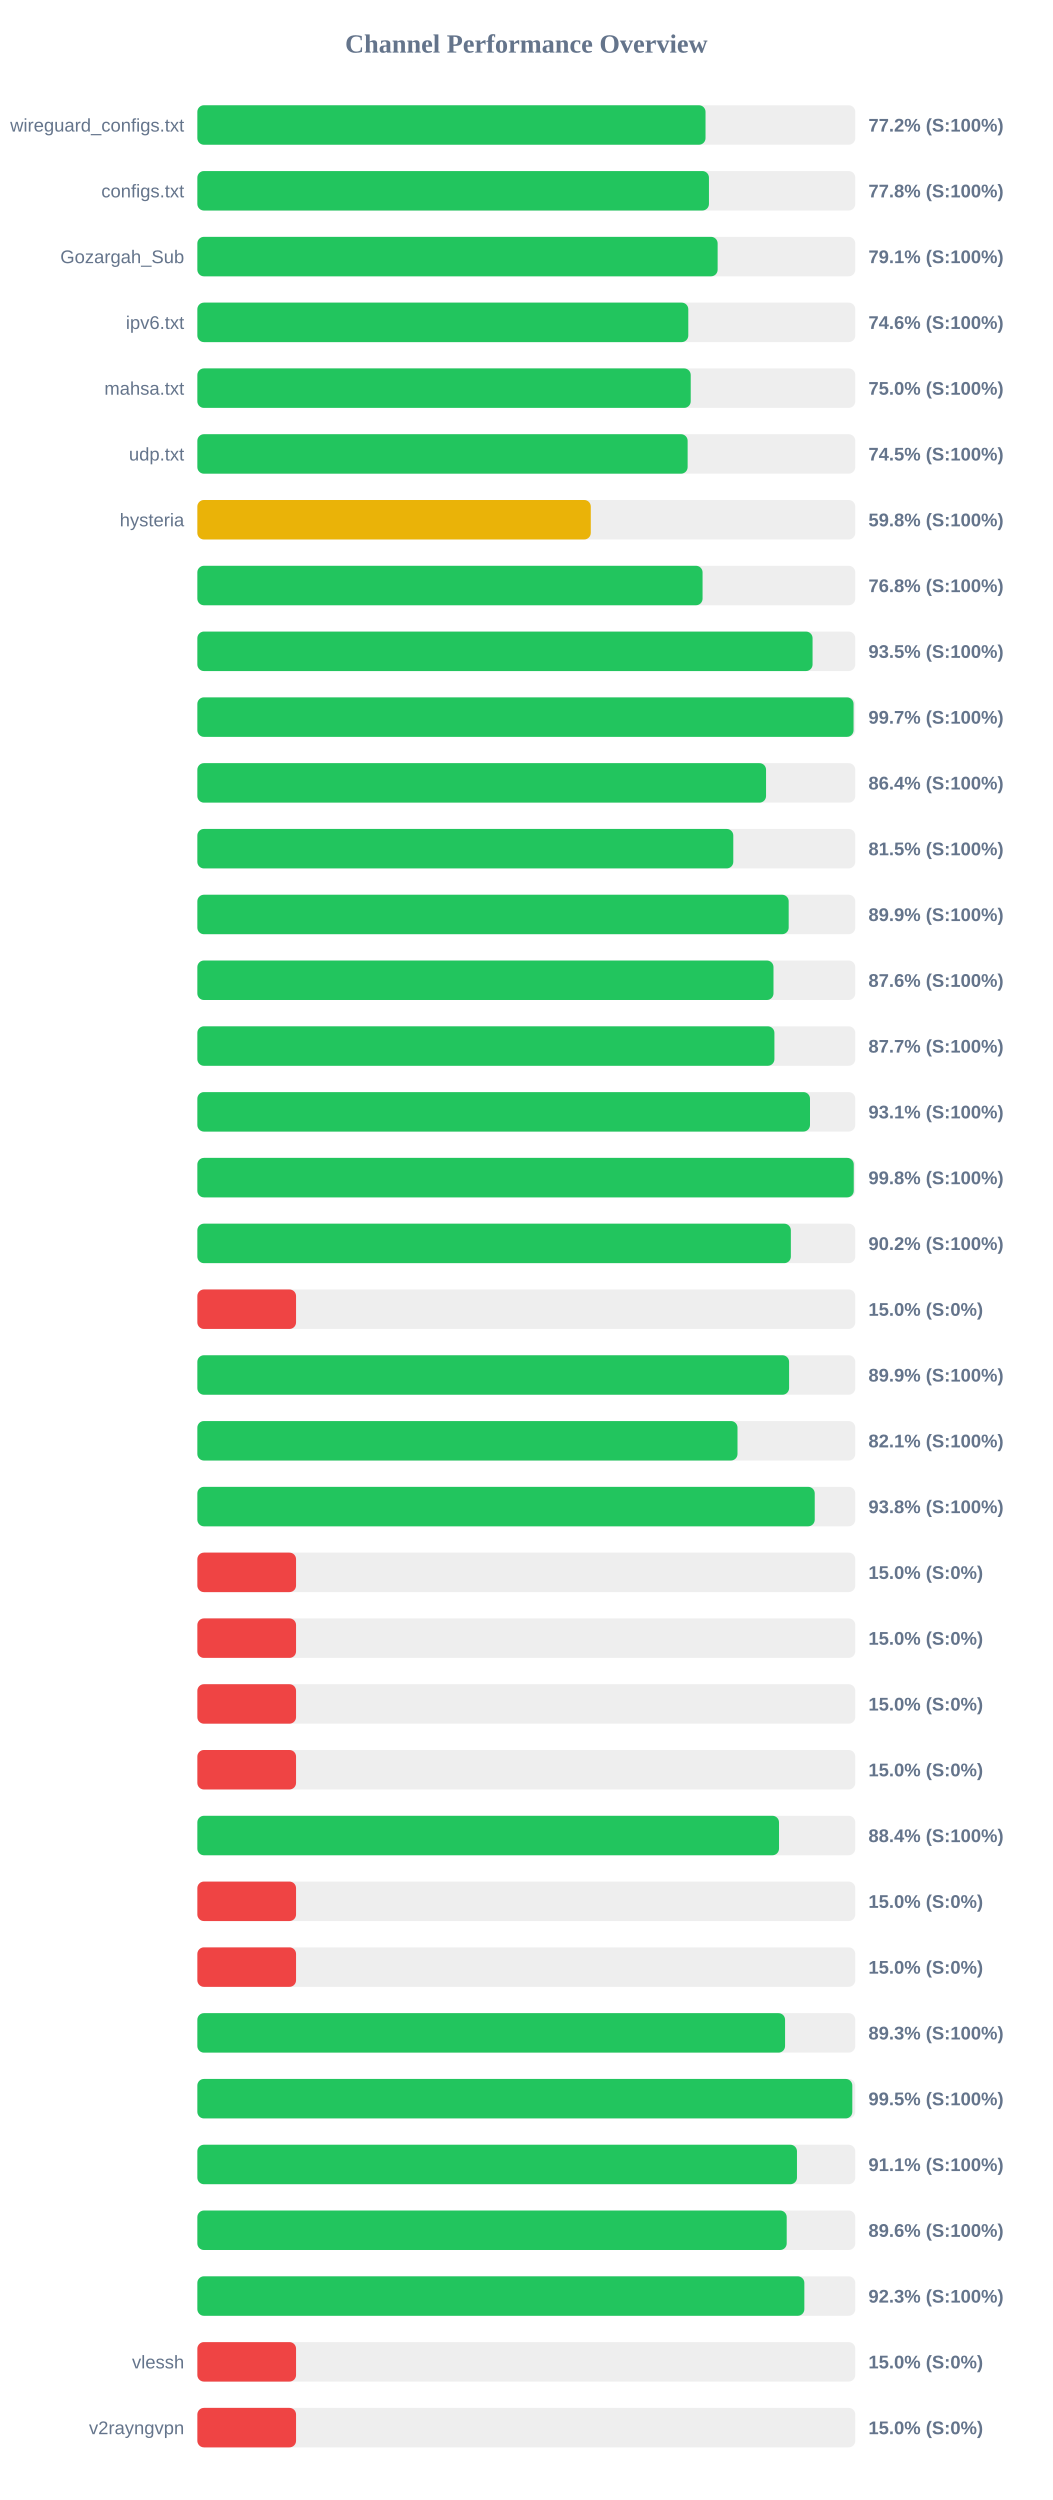
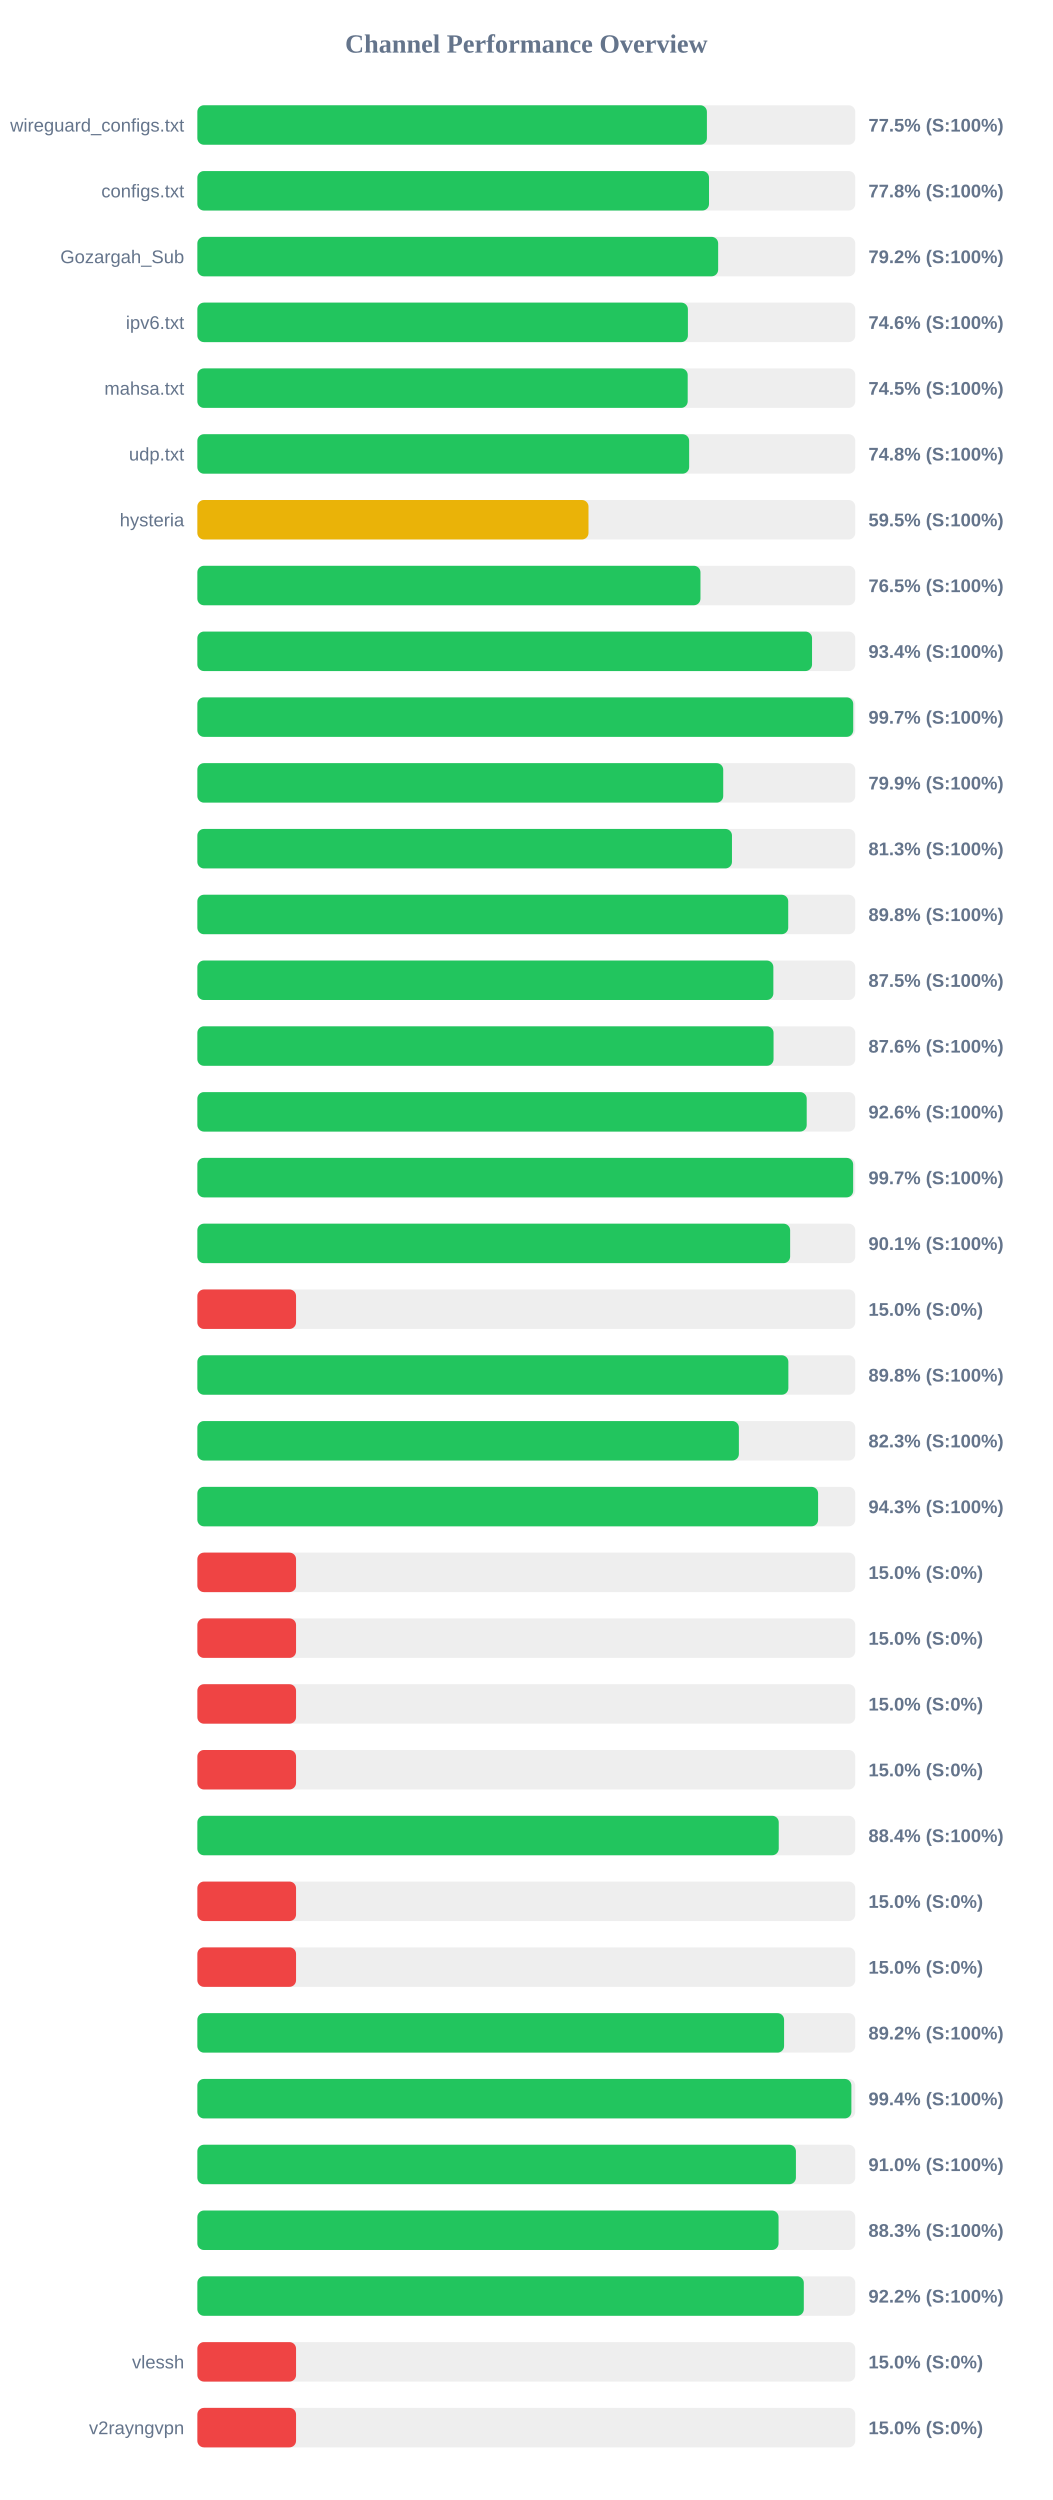
<svg xmlns="http://www.w3.org/2000/svg" width="800" height="1900" version="1.1">
  <style>
        .row { font: 14px Arial; fill: #64748b; }
        .score { font: bold 14px Arial; fill: #64748b; }
    </style>
  <text x="400" y="40" text-anchor="middle" font-size="20px" font-weight="bold" fill="#64748b">Channel Performance Overview</text>
  <rect x="150" y="80" width="500" height="30" fill="#eee" rx="5" />
-   <rect x="150" y="80" width="386.2" height="30" fill="#22c55e" rx="5" />
+   <rect x="150" y="80" width="387.25" height="30" fill="#22c55e" rx="5" />
  <text x="140" y="100" text-anchor="end" class="row">wireguard_configs.txt</text>
-   <text x="660" y="100" text-anchor="start" class="score">77.2% (S:100%)</text>
+   <text x="660" y="100" text-anchor="start" class="score">77.5% (S:100%)</text>
  <rect x="150" y="130" width="500" height="30" fill="#eee" rx="5" />
-   <rect x="150" y="130" width="388.8" height="30" fill="#22c55e" rx="5" />
+   <rect x="150" y="130" width="388.85" height="30" fill="#22c55e" rx="5" />
  <text x="140" y="150" text-anchor="end" class="row">configs.txt</text>
  <text x="660" y="150" text-anchor="start" class="score">77.8% (S:100%)</text>
  <rect x="150" y="180" width="500" height="30" fill="#eee" rx="5" />
-   <rect x="150" y="180" width="395.4" height="30" fill="#22c55e" rx="5" />
+   <rect x="150" y="180" width="395.8" height="30" fill="#22c55e" rx="5" />
  <text x="140" y="200" text-anchor="end" class="row">Gozargah_Sub</text>
-   <text x="660" y="200" text-anchor="start" class="score">79.1% (S:100%)</text>
+   <text x="660" y="200" text-anchor="start" class="score">79.2% (S:100%)</text>
  <rect x="150" y="230" width="500" height="30" fill="#eee" rx="5" />
-   <rect x="150" y="230" width="373.1" height="30" fill="#22c55e" rx="5" />
+   <rect x="150" y="230" width="372.8" height="30" fill="#22c55e" rx="5" />
  <text x="140" y="250" text-anchor="end" class="row">ipv6.txt</text>
  <text x="660" y="250" text-anchor="start" class="score">74.6% (S:100%)</text>
  <rect x="150" y="280" width="500" height="30" fill="#eee" rx="5" />
-   <rect x="150" y="280" width="374.95" height="30" fill="#22c55e" rx="5" />
+   <rect x="150" y="280" width="372.65" height="30" fill="#22c55e" rx="5" />
  <text x="140" y="300" text-anchor="end" class="row">mahsa.txt</text>
-   <text x="660" y="300" text-anchor="start" class="score">75.0% (S:100%)</text>
+   <text x="660" y="300" text-anchor="start" class="score">74.5% (S:100%)</text>
  <rect x="150" y="330" width="500" height="30" fill="#eee" rx="5" />
-   <rect x="150" y="330" width="372.6" height="30" fill="#22c55e" rx="5" />
+   <rect x="150" y="330" width="373.75" height="30" fill="#22c55e" rx="5" />
  <text x="140" y="350" text-anchor="end" class="row">udp.txt</text>
-   <text x="660" y="350" text-anchor="start" class="score">74.5% (S:100%)</text>
+   <text x="660" y="350" text-anchor="start" class="score">74.8% (S:100%)</text>
  <rect x="150" y="380" width="500" height="30" fill="#eee" rx="5" />
-   <rect x="150" y="380" width="299.0" height="30" fill="#eab308" rx="5" />
+   <rect x="150" y="380" width="297.25" height="30" fill="#eab308" rx="5" />
  <text x="140" y="400" text-anchor="end" class="row">hysteria</text>
-   <text x="660" y="400" text-anchor="start" class="score">59.8% (S:100%)</text>
+   <text x="660" y="400" text-anchor="start" class="score">59.5% (S:100%)</text>
  <rect x="150" y="430" width="500" height="30" fill="#eee" rx="5" />
-   <rect x="150" y="430" width="383.95" height="30" fill="#22c55e" rx="5" />
+   <rect x="150" y="430" width="382.35" height="30" fill="#22c55e" rx="5" />
  <text x="140" y="450" text-anchor="end" class="row" />
-   <text x="660" y="450" text-anchor="start" class="score">76.8% (S:100%)</text>
+   <text x="660" y="450" text-anchor="start" class="score">76.5% (S:100%)</text>
  <rect x="150" y="480" width="500" height="30" fill="#eee" rx="5" />
-   <rect x="150" y="480" width="467.55" height="30" fill="#22c55e" rx="5" />
+   <rect x="150" y="480" width="467.15" height="30" fill="#22c55e" rx="5" />
  <text x="140" y="500" text-anchor="end" class="row" />
-   <text x="660" y="500" text-anchor="start" class="score">93.5% (S:100%)</text>
+   <text x="660" y="500" text-anchor="start" class="score">93.4% (S:100%)</text>
  <rect x="150" y="530" width="500" height="30" fill="#eee" rx="5" />
-   <rect x="150" y="530" width="498.7" height="30" fill="#22c55e" rx="5" />
+   <rect x="150" y="530" width="498.45" height="30" fill="#22c55e" rx="5" />
  <text x="140" y="550" text-anchor="end" class="row" />
  <text x="660" y="550" text-anchor="start" class="score">99.7% (S:100%)</text>
  <rect x="150" y="580" width="500" height="30" fill="#eee" rx="5" />
-   <rect x="150" y="580" width="432.2" height="30" fill="#22c55e" rx="5" />
+   <rect x="150" y="580" width="399.65" height="30" fill="#22c55e" rx="5" />
  <text x="140" y="600" text-anchor="end" class="row" />
-   <text x="660" y="600" text-anchor="start" class="score">86.4% (S:100%)</text>
+   <text x="660" y="600" text-anchor="start" class="score">79.9% (S:100%)</text>
  <rect x="150" y="630" width="500" height="30" fill="#eee" rx="5" />
-   <rect x="150" y="630" width="407.3" height="30" fill="#22c55e" rx="5" />
+   <rect x="150" y="630" width="406.3" height="30" fill="#22c55e" rx="5" />
  <text x="140" y="650" text-anchor="end" class="row" />
-   <text x="660" y="650" text-anchor="start" class="score">81.5% (S:100%)</text>
+   <text x="660" y="650" text-anchor="start" class="score">81.3% (S:100%)</text>
  <rect x="150" y="680" width="500" height="30" fill="#eee" rx="5" />
-   <rect x="150" y="680" width="449.4" height="30" fill="#22c55e" rx="5" />
+   <rect x="150" y="680" width="449.05" height="30" fill="#22c55e" rx="5" />
  <text x="140" y="700" text-anchor="end" class="row" />
-   <text x="660" y="700" text-anchor="start" class="score">89.9% (S:100%)</text>
+   <text x="660" y="700" text-anchor="start" class="score">89.8% (S:100%)</text>
  <rect x="150" y="730" width="500" height="30" fill="#eee" rx="5" />
-   <rect x="150" y="730" width="437.85" height="30" fill="#22c55e" rx="5" />
+   <rect x="150" y="730" width="437.75" height="30" fill="#22c55e" rx="5" />
  <text x="140" y="750" text-anchor="end" class="row" />
-   <text x="660" y="750" text-anchor="start" class="score">87.6% (S:100%)</text>
+   <text x="660" y="750" text-anchor="start" class="score">87.5% (S:100%)</text>
  <rect x="150" y="780" width="500" height="30" fill="#eee" rx="5" />
-   <rect x="150" y="780" width="438.55" height="30" fill="#22c55e" rx="5" />
+   <rect x="150" y="780" width="437.9" height="30" fill="#22c55e" rx="5" />
  <text x="140" y="800" text-anchor="end" class="row" />
-   <text x="660" y="800" text-anchor="start" class="score">87.7% (S:100%)</text>
+   <text x="660" y="800" text-anchor="start" class="score">87.6% (S:100%)</text>
  <rect x="150" y="830" width="500" height="30" fill="#eee" rx="5" />
-   <rect x="150" y="830" width="465.6" height="30" fill="#22c55e" rx="5" />
+   <rect x="150" y="830" width="463.1" height="30" fill="#22c55e" rx="5" />
  <text x="140" y="850" text-anchor="end" class="row" />
-   <text x="660" y="850" text-anchor="start" class="score">93.1% (S:100%)</text>
+   <text x="660" y="850" text-anchor="start" class="score">92.6% (S:100%)</text>
  <rect x="150" y="880" width="500" height="30" fill="#eee" rx="5" />
-   <rect x="150" y="880" width="498.85" height="30" fill="#22c55e" rx="5" />
+   <rect x="150" y="880" width="498.4" height="30" fill="#22c55e" rx="5" />
  <text x="140" y="900" text-anchor="end" class="row" />
-   <text x="660" y="900" text-anchor="start" class="score">99.8% (S:100%)</text>
+   <text x="660" y="900" text-anchor="start" class="score">99.7% (S:100%)</text>
  <rect x="150" y="930" width="500" height="30" fill="#eee" rx="5" />
-   <rect x="150" y="930" width="451.05" height="30" fill="#22c55e" rx="5" />
+   <rect x="150" y="930" width="450.5" height="30" fill="#22c55e" rx="5" />
  <text x="140" y="950" text-anchor="end" class="row" />
-   <text x="660" y="950" text-anchor="start" class="score">90.2% (S:100%)</text>
+   <text x="660" y="950" text-anchor="start" class="score">90.1% (S:100%)</text>
  <rect x="150" y="980" width="500" height="30" fill="#eee" rx="5" />
  <rect x="150" y="980" width="75.0" height="30" fill="#ef4444" rx="5" />
  <text x="140" y="1000" text-anchor="end" class="row" />
  <text x="660" y="1000" text-anchor="start" class="score">15.0% (S:0%)</text>
  <rect x="150" y="1030" width="500" height="30" fill="#eee" rx="5" />
-   <rect x="150" y="1030" width="449.7" height="30" fill="#22c55e" rx="5" />
+   <rect x="150" y="1030" width="449.15" height="30" fill="#22c55e" rx="5" />
  <text x="140" y="1050" text-anchor="end" class="row" />
-   <text x="660" y="1050" text-anchor="start" class="score">89.9% (S:100%)</text>
+   <text x="660" y="1050" text-anchor="start" class="score">89.8% (S:100%)</text>
  <rect x="150" y="1080" width="500" height="30" fill="#eee" rx="5" />
-   <rect x="150" y="1080" width="410.5" height="30" fill="#22c55e" rx="5" />
+   <rect x="150" y="1080" width="411.55" height="30" fill="#22c55e" rx="5" />
  <text x="140" y="1100" text-anchor="end" class="row" />
-   <text x="660" y="1100" text-anchor="start" class="score">82.1% (S:100%)</text>
+   <text x="660" y="1100" text-anchor="start" class="score">82.3% (S:100%)</text>
  <rect x="150" y="1130" width="500" height="30" fill="#eee" rx="5" />
-   <rect x="150" y="1130" width="469.2" height="30" fill="#22c55e" rx="5" />
+   <rect x="150" y="1130" width="471.75" height="30" fill="#22c55e" rx="5" />
  <text x="140" y="1150" text-anchor="end" class="row" />
-   <text x="660" y="1150" text-anchor="start" class="score">93.8% (S:100%)</text>
+   <text x="660" y="1150" text-anchor="start" class="score">94.3% (S:100%)</text>
  <rect x="150" y="1180" width="500" height="30" fill="#eee" rx="5" />
  <rect x="150" y="1180" width="75.0" height="30" fill="#ef4444" rx="5" />
  <text x="140" y="1200" text-anchor="end" class="row" />
  <text x="660" y="1200" text-anchor="start" class="score">15.0% (S:0%)</text>
  <rect x="150" y="1230" width="500" height="30" fill="#eee" rx="5" />
  <rect x="150" y="1230" width="75.0" height="30" fill="#ef4444" rx="5" />
  <text x="140" y="1250" text-anchor="end" class="row" />
  <text x="660" y="1250" text-anchor="start" class="score">15.0% (S:0%)</text>
  <rect x="150" y="1280" width="500" height="30" fill="#eee" rx="5" />
  <rect x="150" y="1280" width="75.0" height="30" fill="#ef4444" rx="5" />
  <text x="140" y="1300" text-anchor="end" class="row" />
  <text x="660" y="1300" text-anchor="start" class="score">15.0% (S:0%)</text>
  <rect x="150" y="1330" width="500" height="30" fill="#eee" rx="5" />
  <rect x="150" y="1330" width="75.0" height="30" fill="#ef4444" rx="5" />
  <text x="140" y="1350" text-anchor="end" class="row" />
  <text x="660" y="1350" text-anchor="start" class="score">15.0% (S:0%)</text>
  <rect x="150" y="1380" width="500" height="30" fill="#eee" rx="5" />
-   <rect x="150" y="1380" width="442.05" height="30" fill="#22c55e" rx="5" />
+   <rect x="150" y="1380" width="441.85" height="30" fill="#22c55e" rx="5" />
  <text x="140" y="1400" text-anchor="end" class="row" />
  <text x="660" y="1400" text-anchor="start" class="score">88.4% (S:100%)</text>
  <rect x="150" y="1430" width="500" height="30" fill="#eee" rx="5" />
  <rect x="150" y="1430" width="75.0" height="30" fill="#ef4444" rx="5" />
  <text x="140" y="1450" text-anchor="end" class="row" />
  <text x="660" y="1450" text-anchor="start" class="score">15.0% (S:0%)</text>
  <rect x="150" y="1480" width="500" height="30" fill="#eee" rx="5" />
  <rect x="150" y="1480" width="75.0" height="30" fill="#ef4444" rx="5" />
  <text x="140" y="1500" text-anchor="end" class="row" />
  <text x="660" y="1500" text-anchor="start" class="score">15.0% (S:0%)</text>
  <rect x="150" y="1530" width="500" height="30" fill="#eee" rx="5" />
-   <rect x="150" y="1530" width="446.65" height="30" fill="#22c55e" rx="5" />
+   <rect x="150" y="1530" width="445.9" height="30" fill="#22c55e" rx="5" />
  <text x="140" y="1550" text-anchor="end" class="row" />
-   <text x="660" y="1550" text-anchor="start" class="score">89.3% (S:100%)</text>
+   <text x="660" y="1550" text-anchor="start" class="score">89.2% (S:100%)</text>
  <rect x="150" y="1580" width="500" height="30" fill="#eee" rx="5" />
-   <rect x="150" y="1580" width="497.75" height="30" fill="#22c55e" rx="5" />
+   <rect x="150" y="1580" width="497.05" height="30" fill="#22c55e" rx="5" />
  <text x="140" y="1600" text-anchor="end" class="row" />
-   <text x="660" y="1600" text-anchor="start" class="score">99.5% (S:100%)</text>
+   <text x="660" y="1600" text-anchor="start" class="score">99.4% (S:100%)</text>
  <rect x="150" y="1630" width="500" height="30" fill="#eee" rx="5" />
-   <rect x="150" y="1630" width="455.7" height="30" fill="#22c55e" rx="5" />
+   <rect x="150" y="1630" width="454.9" height="30" fill="#22c55e" rx="5" />
  <text x="140" y="1650" text-anchor="end" class="row" />
-   <text x="660" y="1650" text-anchor="start" class="score">91.1% (S:100%)</text>
+   <text x="660" y="1650" text-anchor="start" class="score">91.0% (S:100%)</text>
  <rect x="150" y="1680" width="500" height="30" fill="#eee" rx="5" />
-   <rect x="150" y="1680" width="447.9" height="30" fill="#22c55e" rx="5" />
+   <rect x="150" y="1680" width="441.7" height="30" fill="#22c55e" rx="5" />
  <text x="140" y="1700" text-anchor="end" class="row" />
-   <text x="660" y="1700" text-anchor="start" class="score">89.6% (S:100%)</text>
+   <text x="660" y="1700" text-anchor="start" class="score">88.3% (S:100%)</text>
  <rect x="150" y="1730" width="500" height="30" fill="#eee" rx="5" />
-   <rect x="150" y="1730" width="461.3" height="30" fill="#22c55e" rx="5" />
+   <rect x="150" y="1730" width="460.9" height="30" fill="#22c55e" rx="5" />
  <text x="140" y="1750" text-anchor="end" class="row" />
-   <text x="660" y="1750" text-anchor="start" class="score">92.3% (S:100%)</text>
+   <text x="660" y="1750" text-anchor="start" class="score">92.2% (S:100%)</text>
  <rect x="150" y="1780" width="500" height="30" fill="#eee" rx="5" />
  <rect x="150" y="1780" width="75.0" height="30" fill="#ef4444" rx="5" />
  <text x="140" y="1800" text-anchor="end" class="row">vlessh</text>
  <text x="660" y="1800" text-anchor="start" class="score">15.0% (S:0%)</text>
  <rect x="150" y="1830" width="500" height="30" fill="#eee" rx="5" />
  <rect x="150" y="1830" width="75.0" height="30" fill="#ef4444" rx="5" />
  <text x="140" y="1850" text-anchor="end" class="row">v2rayngvpn</text>
  <text x="660" y="1850" text-anchor="start" class="score">15.0% (S:0%)</text>
</svg>
